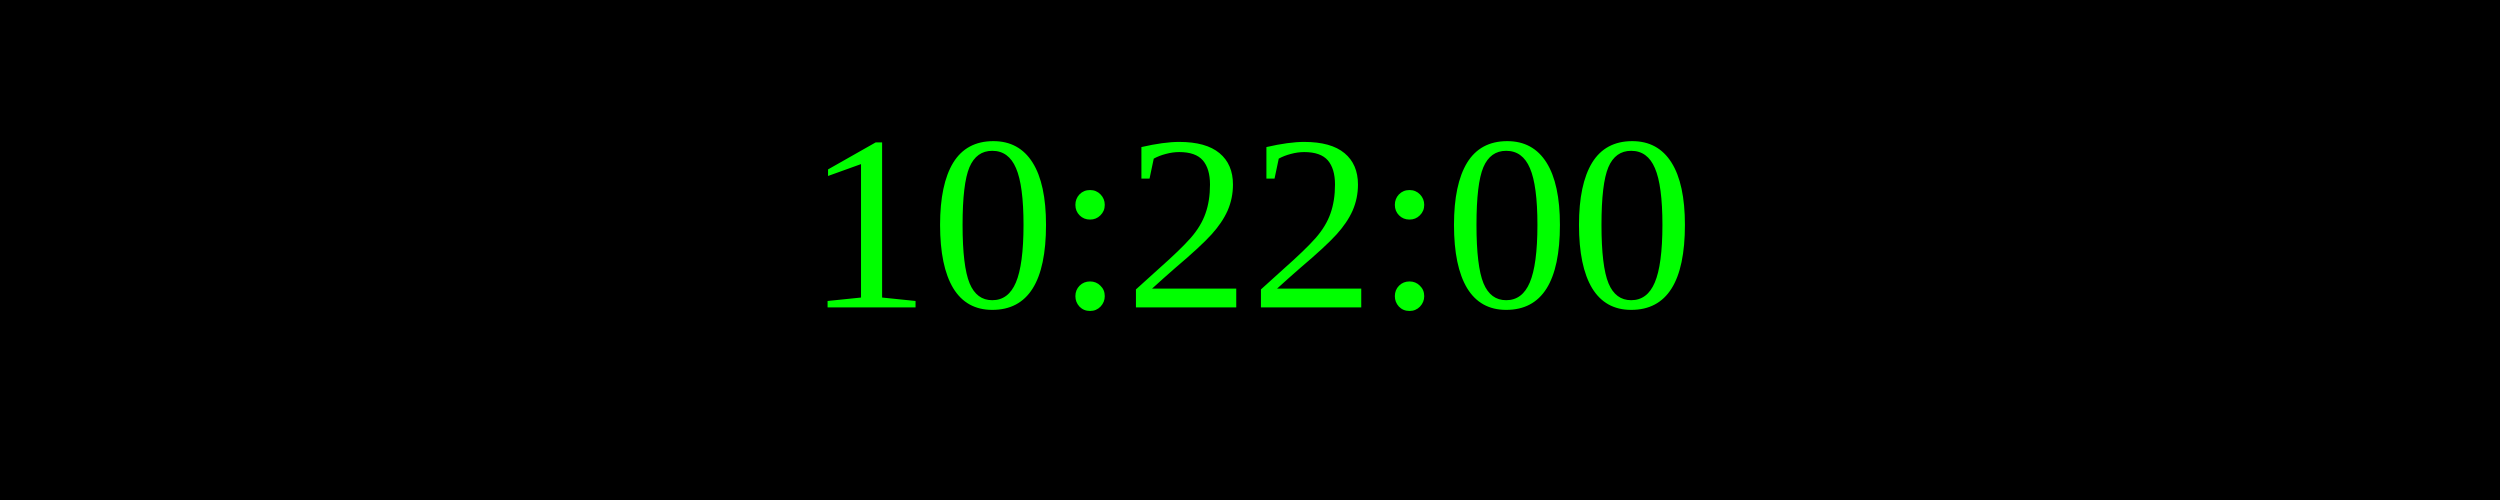
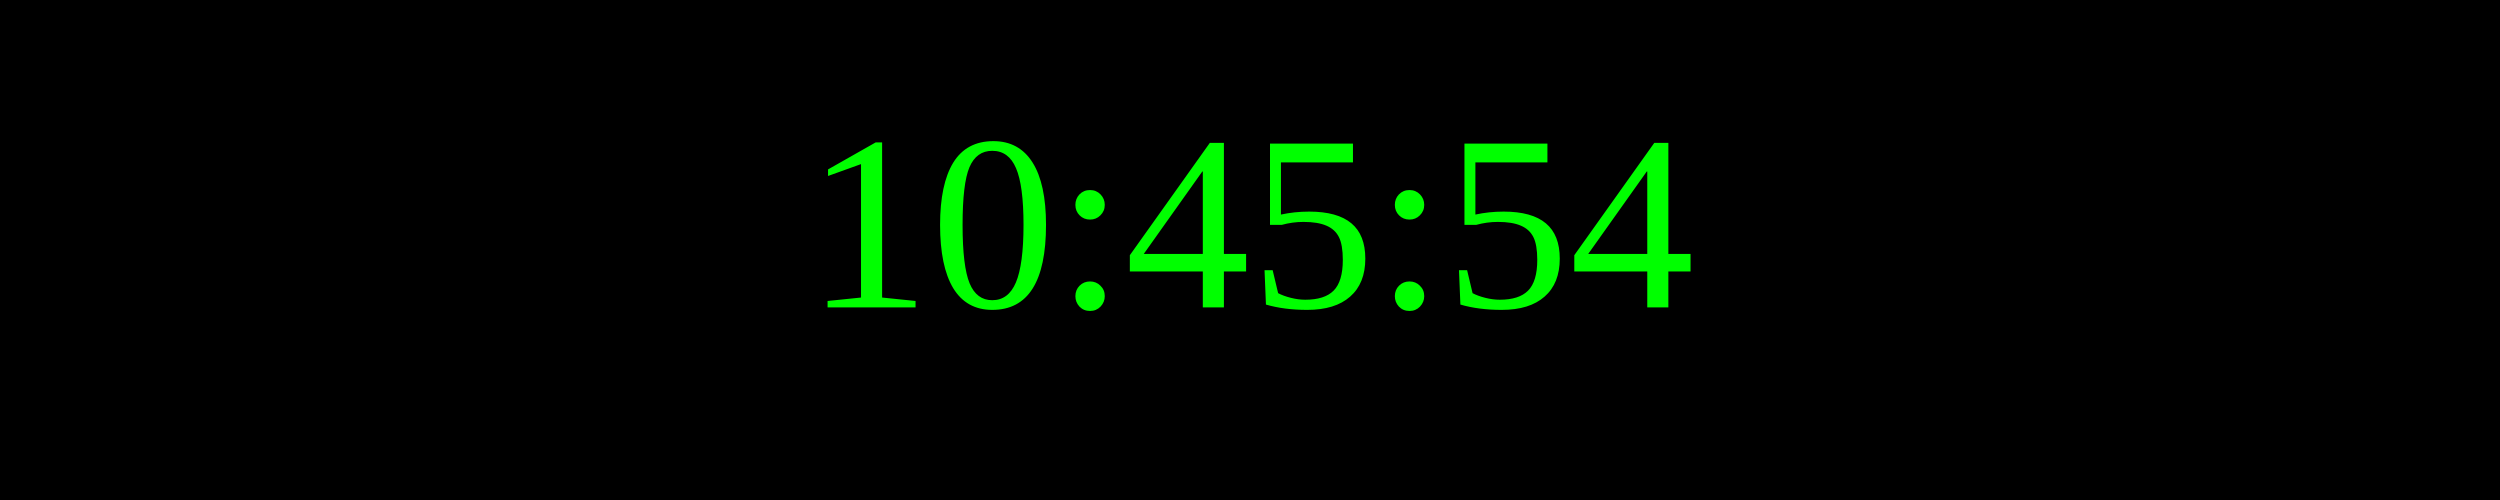
<svg xmlns="http://www.w3.org/2000/svg" width="250" height="50">
  <rect width="100%" height="100%" fill="black" />
  <text x="50%" y="50%" font-size="25" fill="lime" text-anchor="middle" dominant-baseline="middle">
- 10:22:00
+ 10:45:54
</text>
</svg>
